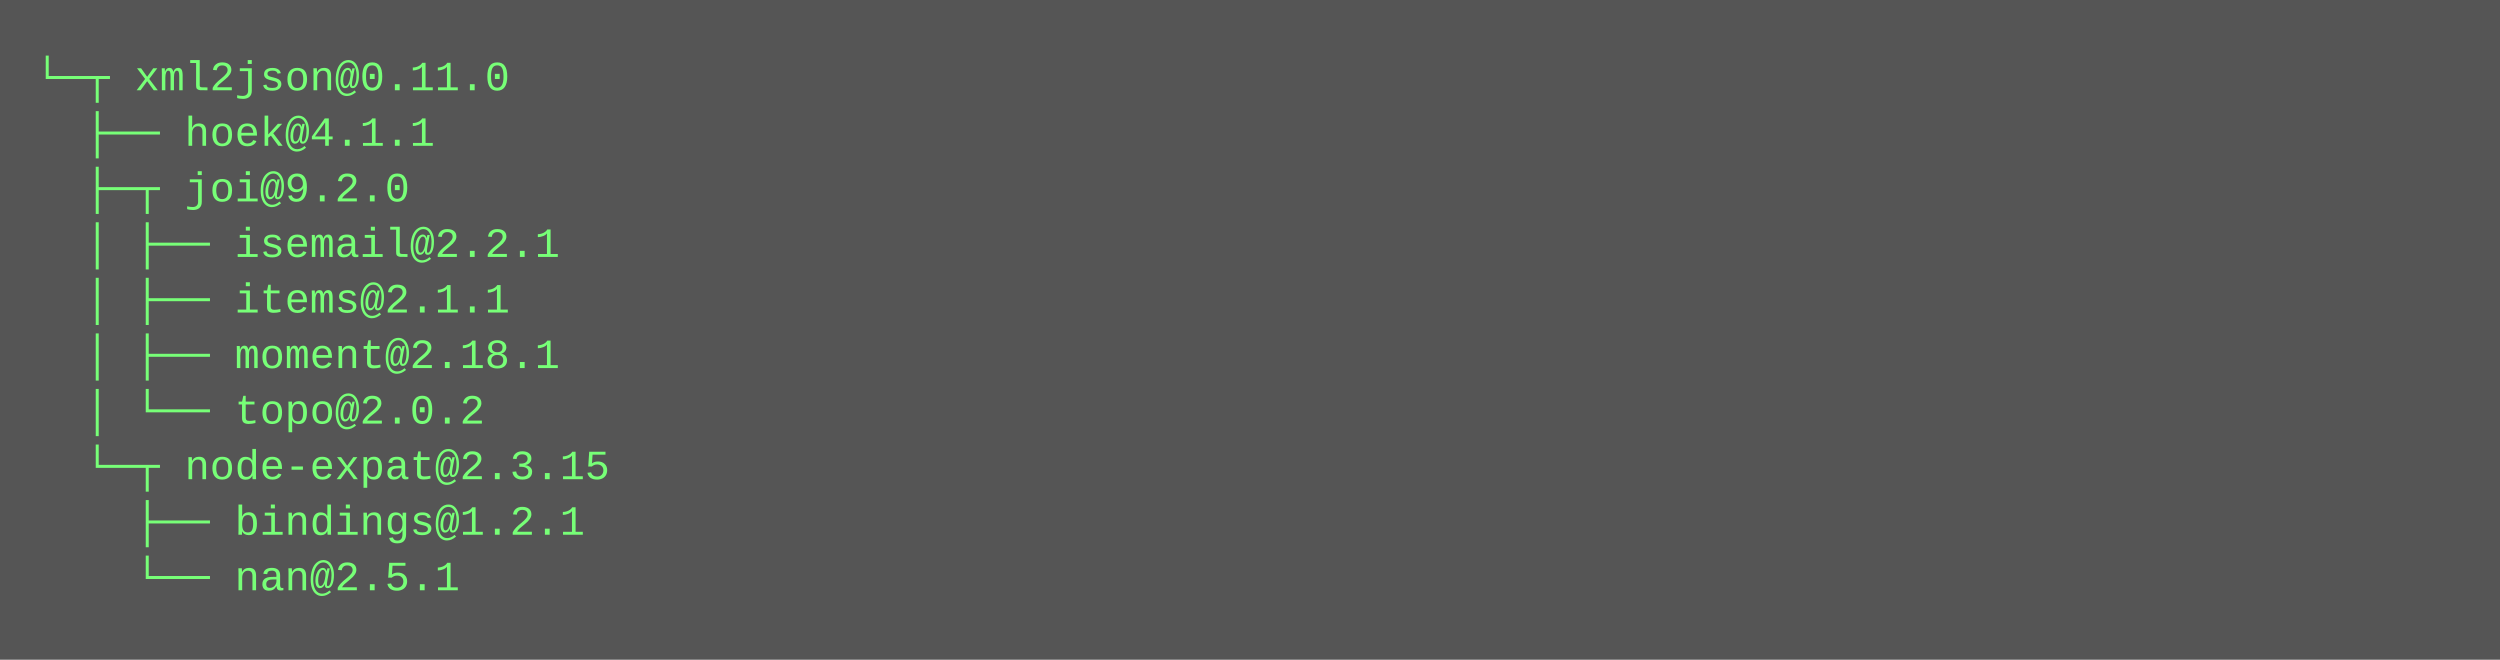
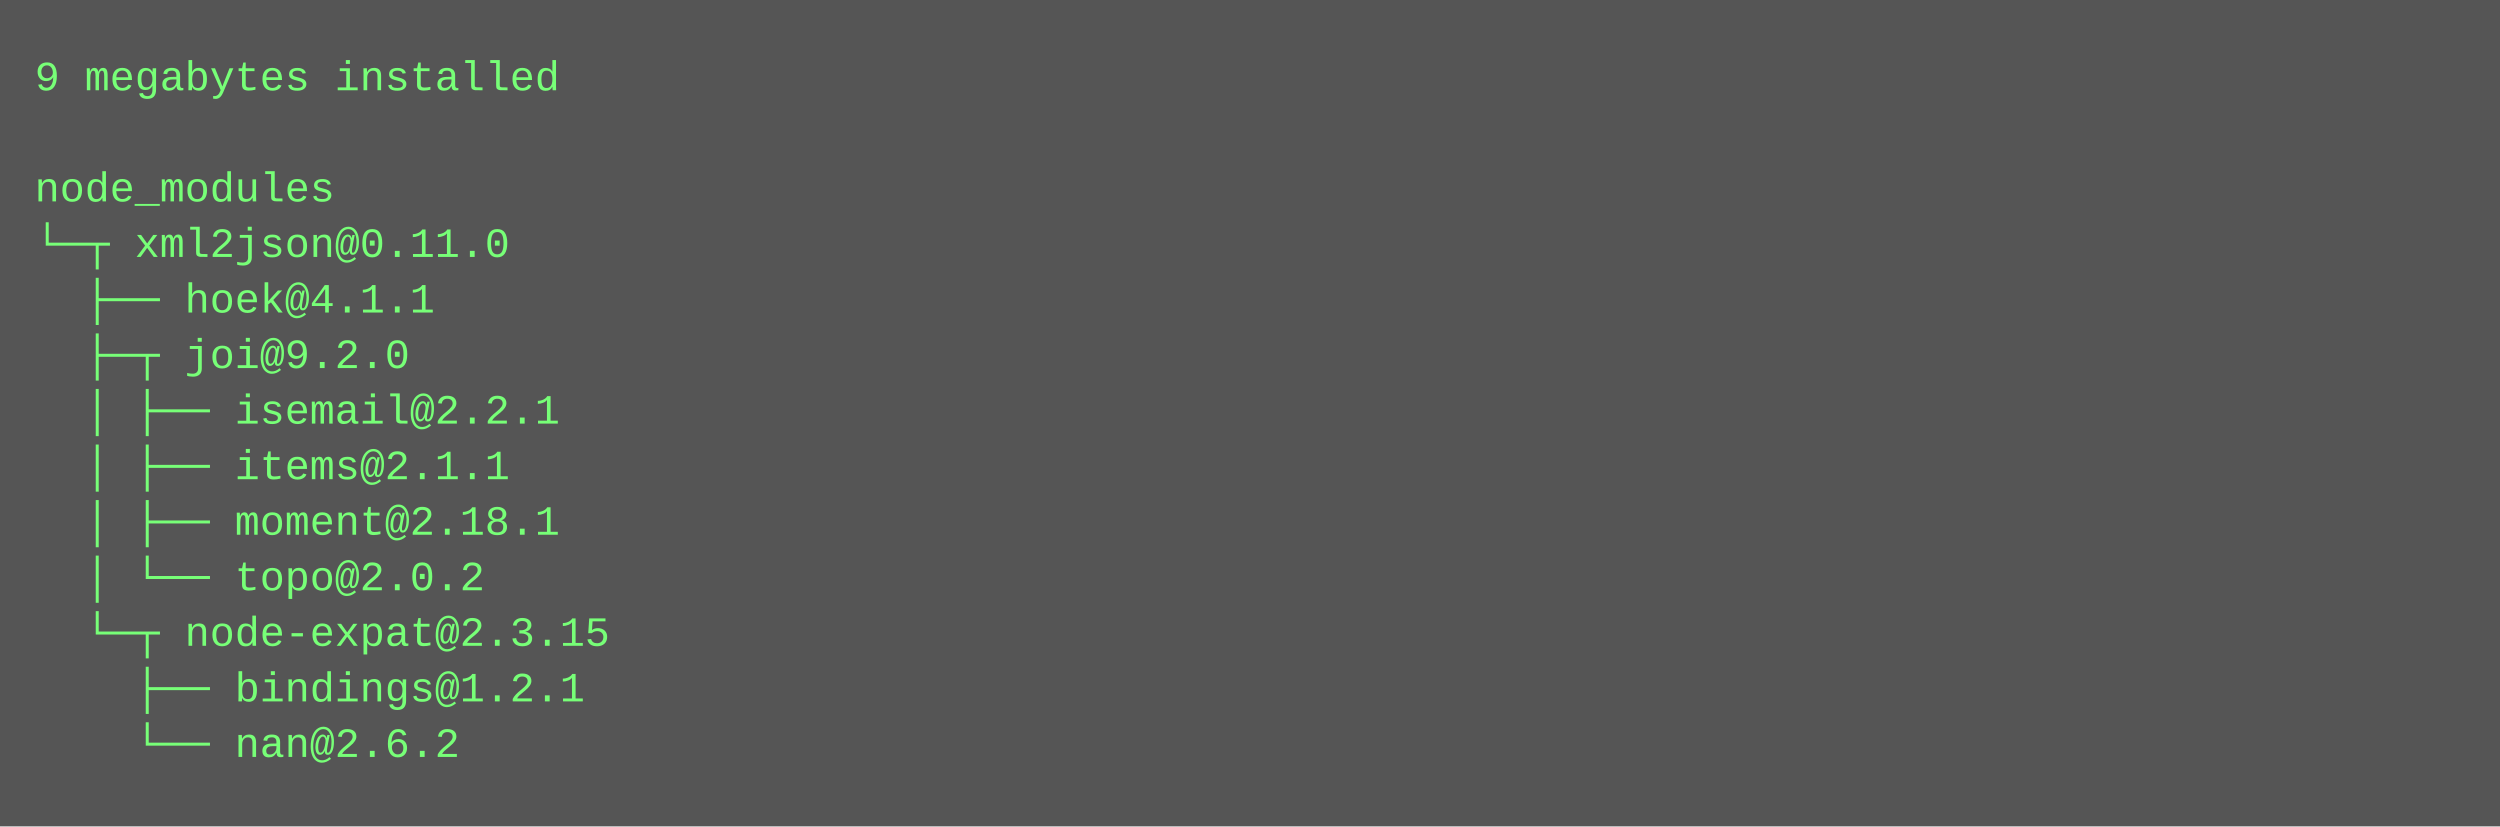
- <svg xmlns="http://www.w3.org/2000/svg" height="190" width="720">
-   <rect height="190" fill="#555" width="720" />
+ <svg xmlns="http://www.w3.org/2000/svg" height="238" width="720">
+   <rect height="238" fill="#555" width="720" />
  <text fill="#7f7" font-family="Courier New" font-size="12" xml:space="preserve">
-     <tspan x="10" y="26">└─┬ xml2json@0.11.0 </tspan>
-     <tspan x="10" y="42">  ├── hoek@4.1.1 </tspan>
-     <tspan x="10" y="58">  ├─┬ joi@9.2.0 </tspan>
-     <tspan x="10" y="74">  │ ├── isemail@2.2.1 </tspan>
-     <tspan x="10" y="90">  │ ├── items@2.1.1 </tspan>
-     <tspan x="10" y="106">  │ ├── moment@2.18.1 </tspan>
-     <tspan x="10" y="122">  │ └── topo@2.0.2 </tspan>
-     <tspan x="10" y="138">  └─┬ node-expat@2.3.15 </tspan>
-     <tspan x="10" y="154">    ├── bindings@1.2.1 </tspan>
-     <tspan x="10" y="170">    └── nan@2.5.1</tspan>
+     <tspan x="10" y="26">9 megabytes installed</tspan>
+     <tspan x="10" y="42" />
+     <tspan x="10" y="58">node_modules</tspan>
+     <tspan x="10" y="74">└─┬ xml2json@0.11.0 </tspan>
+     <tspan x="10" y="90">  ├── hoek@4.1.1 </tspan>
+     <tspan x="10" y="106">  ├─┬ joi@9.2.0 </tspan>
+     <tspan x="10" y="122">  │ ├── isemail@2.2.1 </tspan>
+     <tspan x="10" y="138">  │ ├── items@2.1.1 </tspan>
+     <tspan x="10" y="154">  │ ├── moment@2.18.1 </tspan>
+     <tspan x="10" y="170">  │ └── topo@2.0.2 </tspan>
+     <tspan x="10" y="186">  └─┬ node-expat@2.3.15 </tspan>
+     <tspan x="10" y="202">    ├── bindings@1.2.1 </tspan>
+     <tspan x="10" y="218">    └── nan@2.6.2</tspan>
  </text>
</svg>
